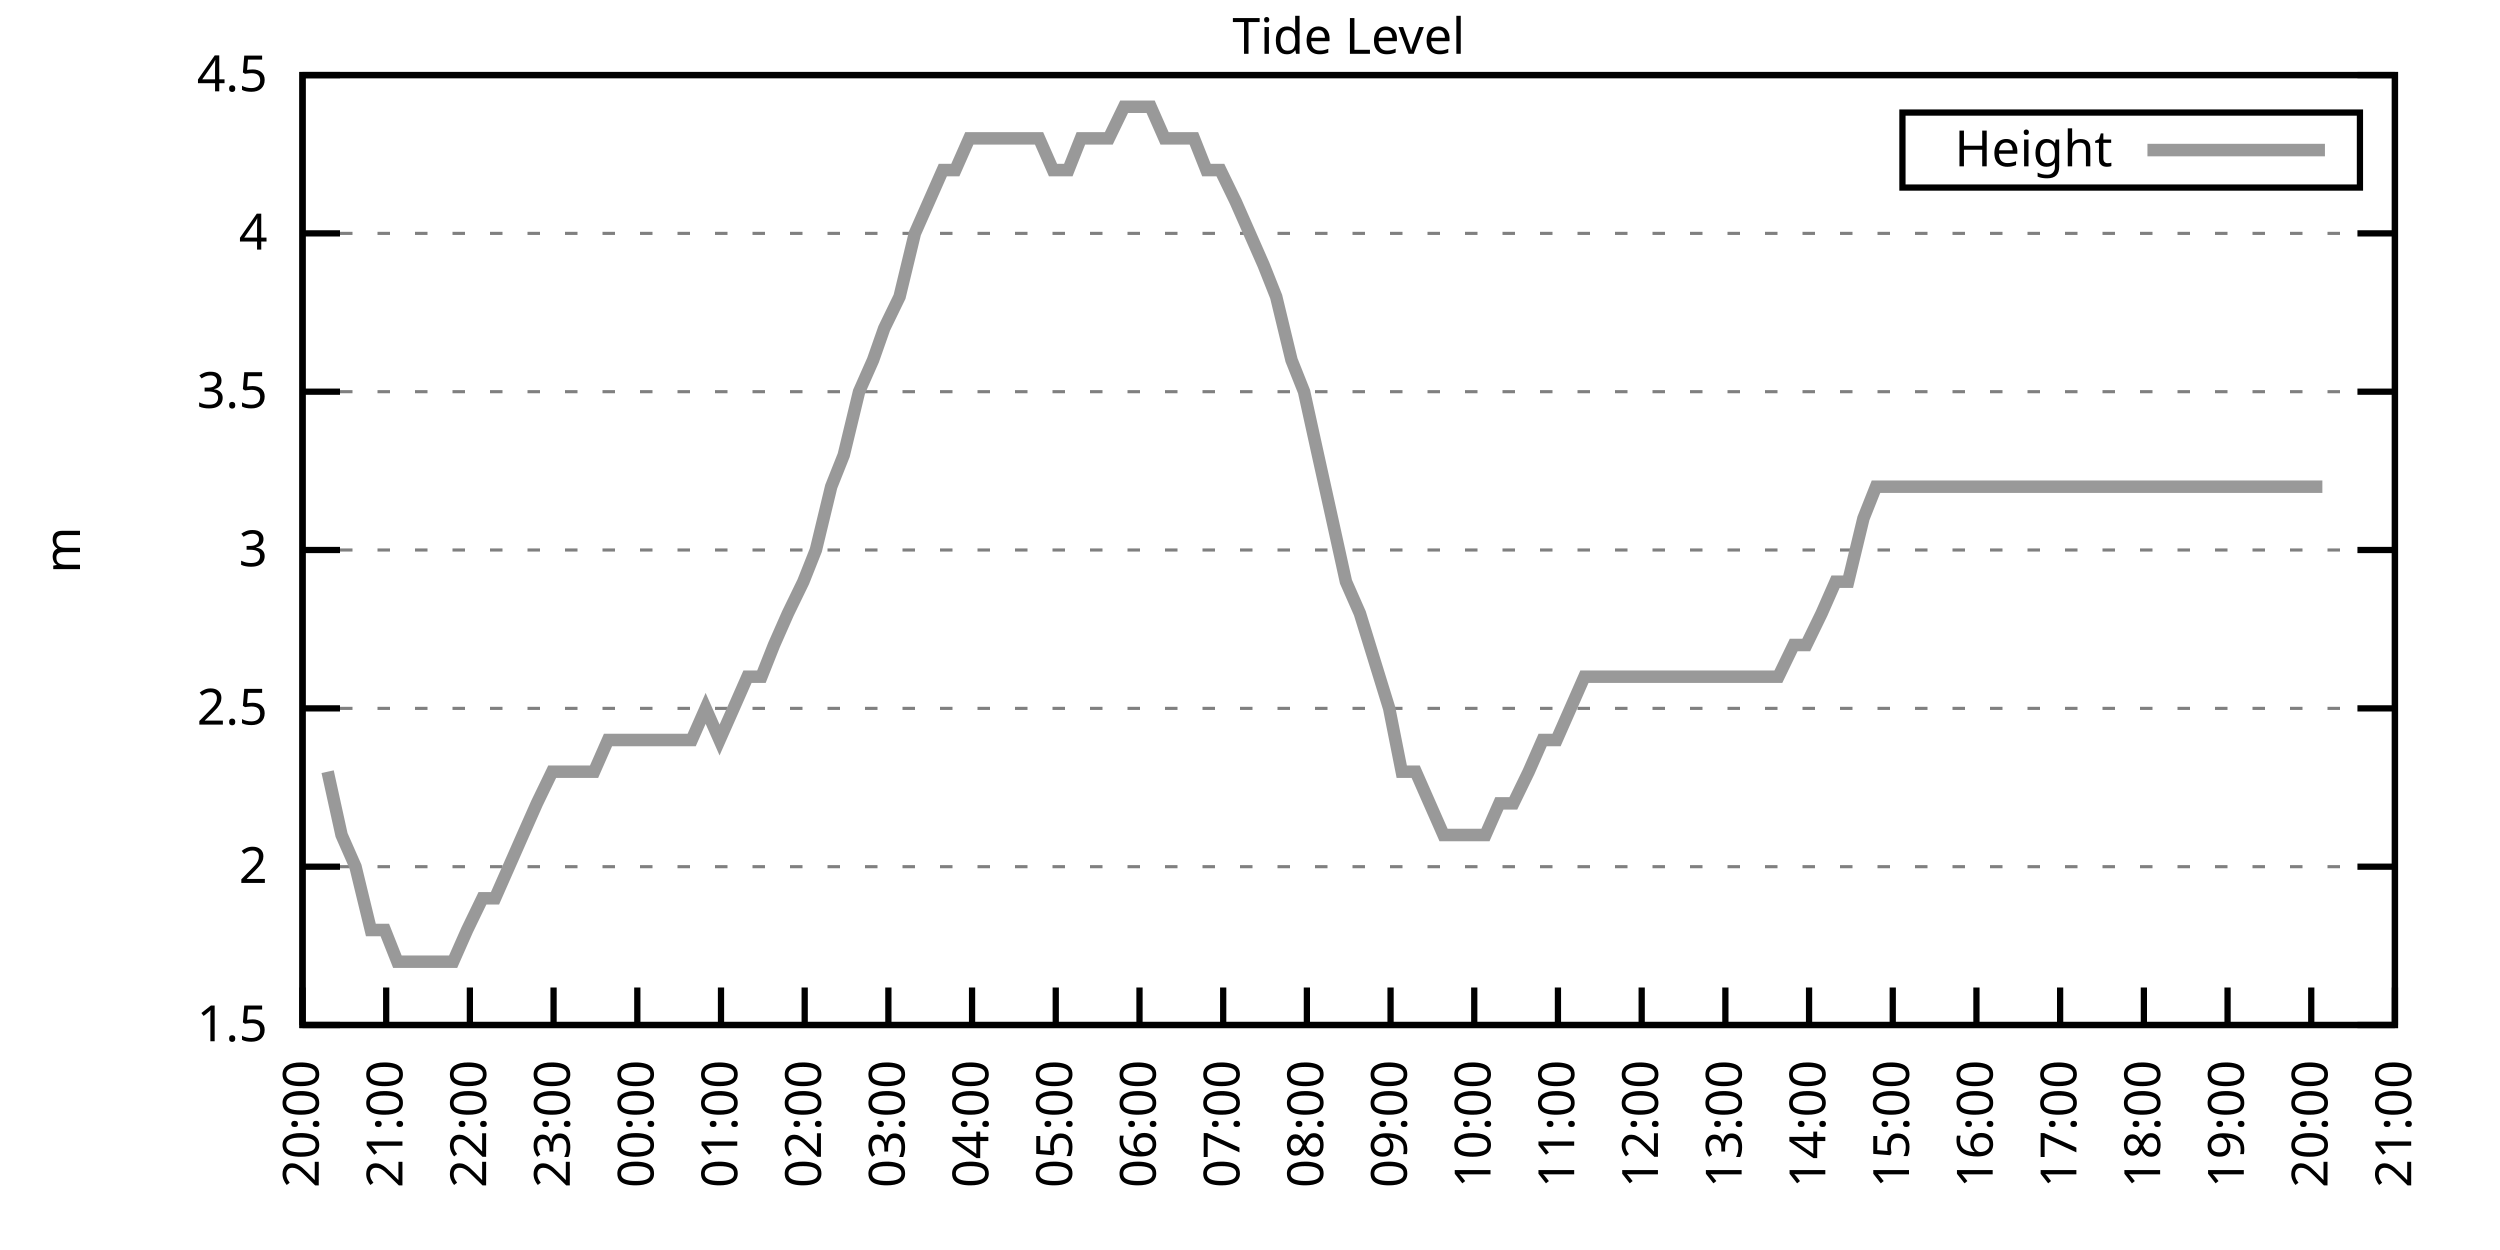
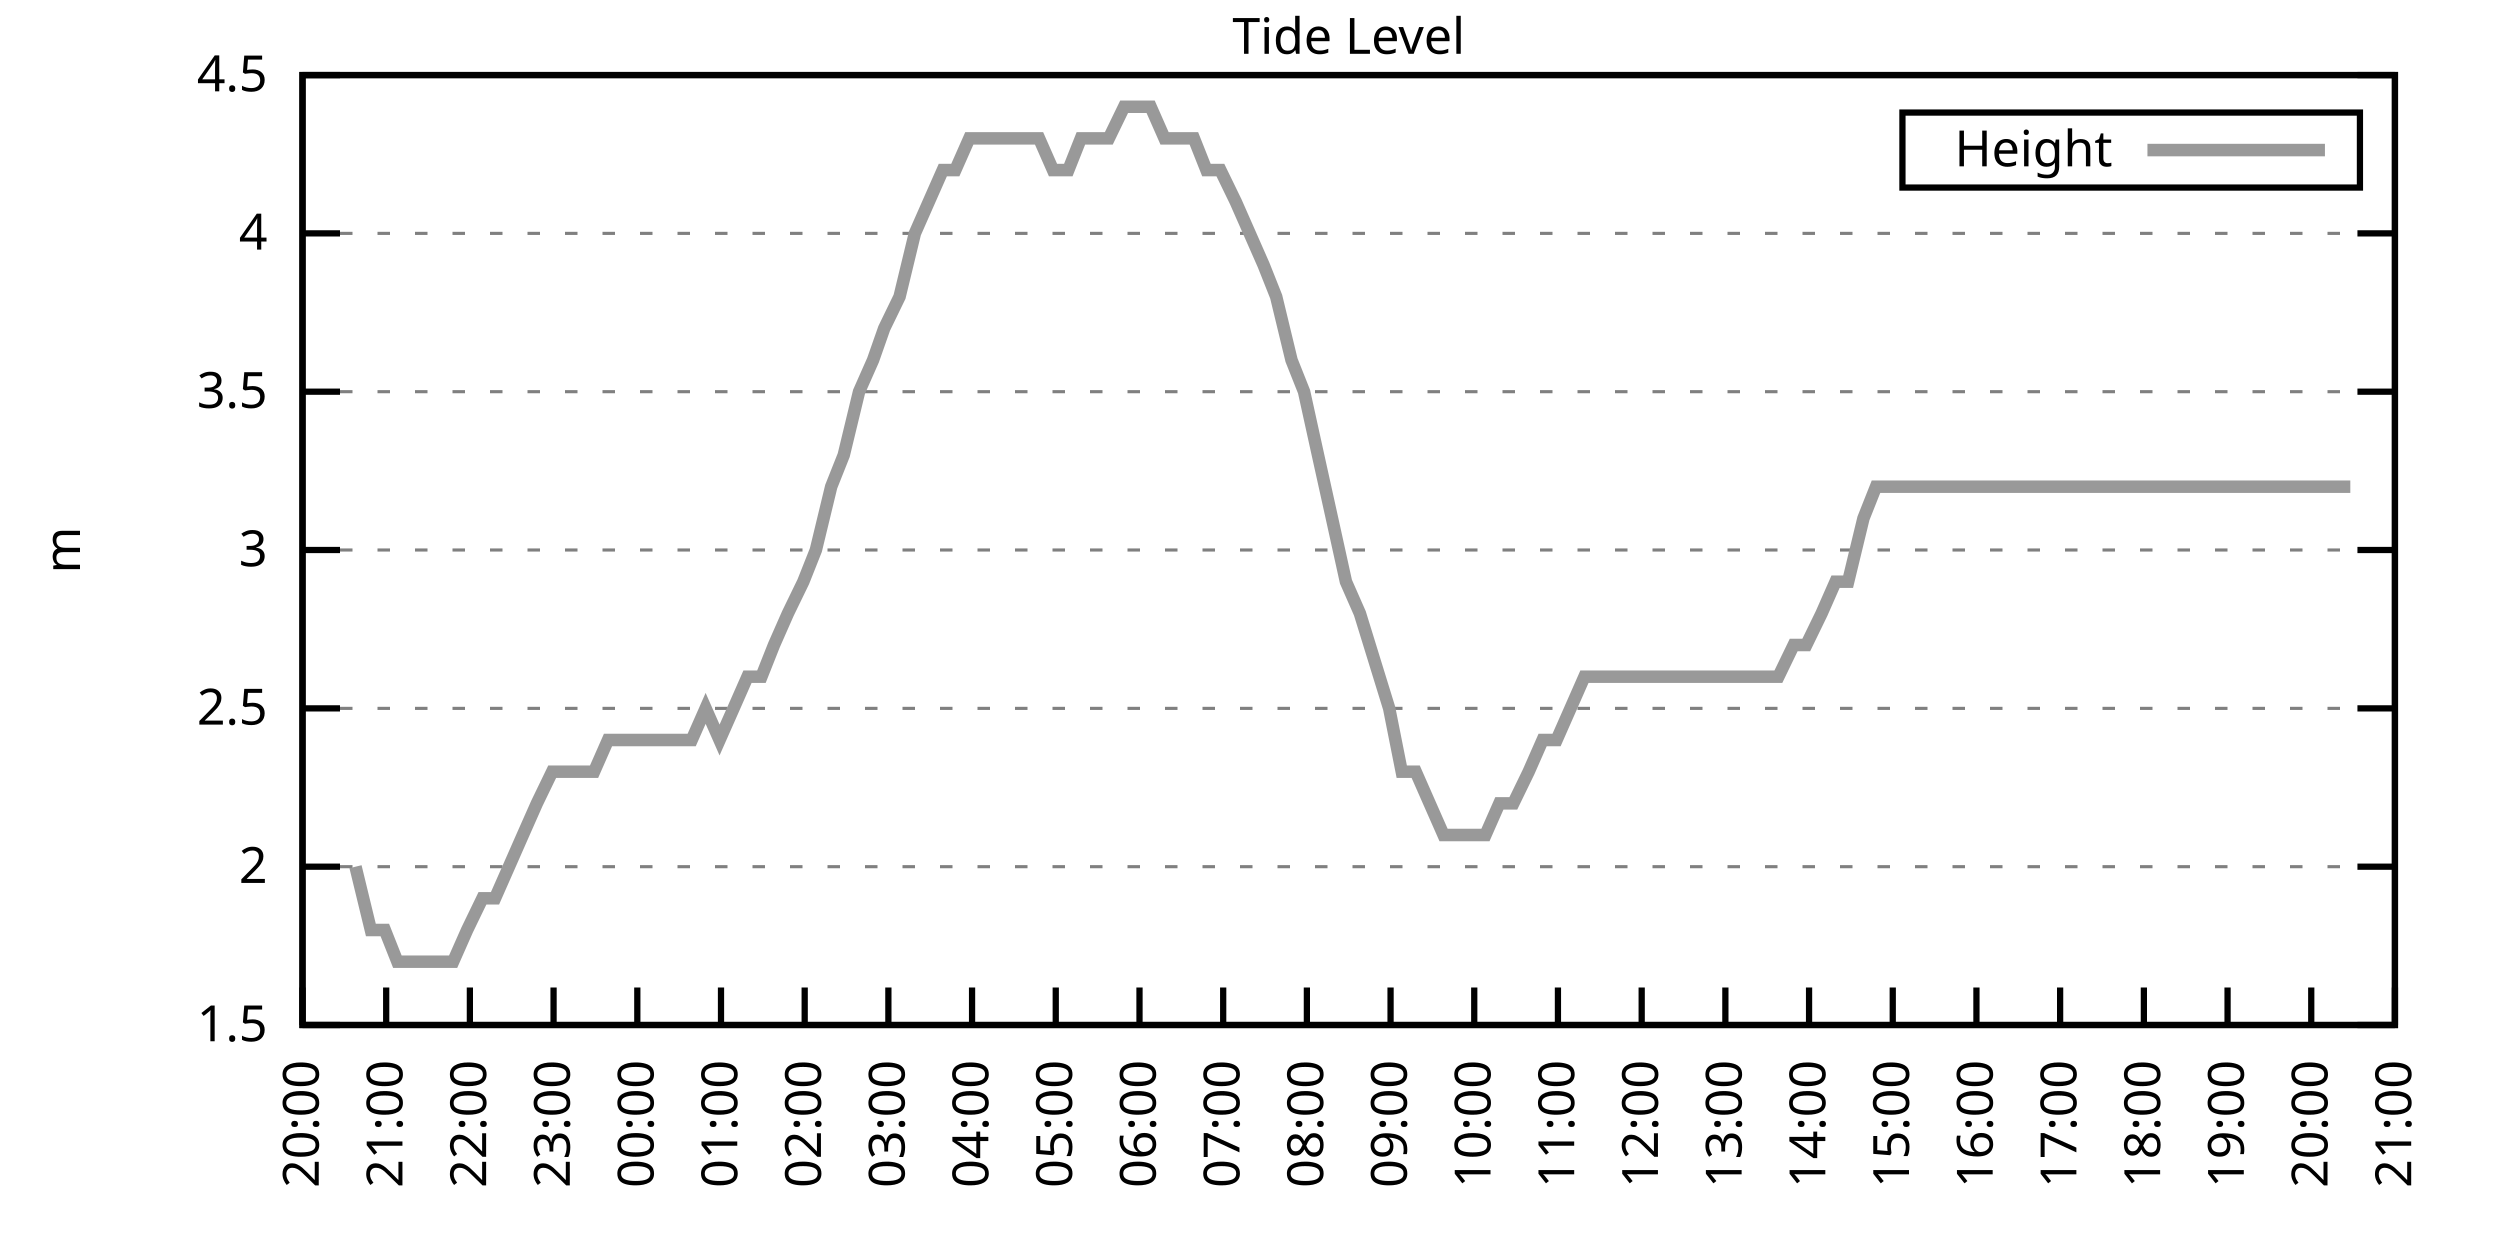
<svg xmlns="http://www.w3.org/2000/svg" xmlns:xlink="http://www.w3.org/1999/xlink" width="400" height="200" viewBox="0 0 400 200">
  <g id="gnuplot_canvas">
    <rect x="0" y="0" width="400" height="200" fill="none" />
    <defs>
      <circle id="gpDot" r="0.5" stroke-width="0.5" stroke="currentColor" />
      <path id="gpPt0" stroke-width="0.333" stroke="currentColor" d="M-1,0 h2 M0,-1 v2" />
      <path id="gpPt1" stroke-width="0.333" stroke="currentColor" d="M-1,-1 L1,1 M1,-1 L-1,1" />
      <path id="gpPt2" stroke-width="0.333" stroke="currentColor" d="M-1,0 L1,0 M0,-1 L0,1 M-1,-1 L1,1 M-1,1 L1,-1" />
      <rect id="gpPt3" stroke-width="0.333" stroke="currentColor" x="-1" y="-1" width="2" height="2" />
      <rect id="gpPt4" stroke-width="0.333" stroke="currentColor" fill="currentColor" x="-1" y="-1" width="2" height="2" />
      <circle id="gpPt5" stroke-width="0.333" stroke="currentColor" cx="0" cy="0" r="1" />
      <use xlink:href="#gpPt5" id="gpPt6" fill="currentColor" stroke="none" />
      <path id="gpPt7" stroke-width="0.333" stroke="currentColor" d="M0,-1.33 L-1.33,0.67 L1.33,0.67 z" />
      <use xlink:href="#gpPt7" id="gpPt8" fill="currentColor" stroke="none" />
      <use xlink:href="#gpPt7" id="gpPt9" stroke="currentColor" transform="rotate(180)" />
      <use xlink:href="#gpPt9" id="gpPt10" fill="currentColor" stroke="none" />
      <use xlink:href="#gpPt3" id="gpPt11" stroke="currentColor" transform="rotate(45)" />
      <use xlink:href="#gpPt11" id="gpPt12" fill="currentColor" stroke="none" />
      <path id="gpPt13" stroke-width="0.333" stroke="currentColor" d="M0,1.330 L1.265,0.411 L0.782,-1.067 L-0.782,-1.076 L-1.265,0.411 z" />
      <use xlink:href="#gpPt13" id="gpPt14" fill="currentColor" stroke="none" />
      <filter id="textbox" filterUnits="objectBoundingBox" x="0" y="0" height="1" width="1">
        <feFlood flood-color="white" flood-opacity="1" result="bgnd" />
        <feComposite in="SourceGraphic" in2="bgnd" operator="atop" />
      </filter>
      <filter id="greybox" filterUnits="objectBoundingBox" x="0" y="0" height="1" width="1">
        <feFlood flood-color="lightgrey" flood-opacity="1" result="grey" />
        <feComposite in="SourceGraphic" in2="grey" operator="atop" />
      </filter>
    </defs>
    <g fill="none" color="white" stroke="currentColor" stroke-width="1.00" stroke-linecap="butt" stroke-linejoin="miter">
</g>
    <g fill="none" color="black" stroke="currentColor" stroke-width="1.00" stroke-linecap="butt" stroke-linejoin="miter">
      <g stroke="none" shape-rendering="crispEdges">
        <polygon fill="rgb(255, 255, 255)" points="48.40,164.00 383.18,164.00 383.18,12.02 48.40,12.02 " />
      </g>
    </g>
    <g fill="none" color="black" stroke="currentColor" stroke-width="1.00" stroke-linecap="butt" stroke-linejoin="miter">
</g>
    <g fill="none" color="black" stroke="black" stroke-width="0.50" stroke-linecap="butt" stroke-linejoin="miter">
</g>
    <g fill="none" color="gray" stroke="currentColor" stroke-width="0.50" stroke-linecap="butt" stroke-linejoin="miter">
      <path stroke="gray" stroke-dasharray="2,4" class="gridline" d="M48.40,164.00 L383.19,164.00  " />
    </g>
    <g fill="none" color="gray" stroke="gray" stroke-width="1.00" stroke-linecap="butt" stroke-linejoin="miter">
</g>
    <g fill="none" color="black" stroke="currentColor" stroke-width="1.00" stroke-linecap="butt" stroke-linejoin="miter">
      <path stroke="black" d="M48.40,164.00 L54.40,164.00 M383.19,164.00 L377.19,164.00  " />
      <g transform="translate(42.80,166.60)" stroke="none" fill="black" font-family="Sans" font-size="8.00" text-anchor="end">
        <text>
          <tspan font-family="Sans"> 1.5</tspan>
        </text>
      </g>
    </g>
    <g fill="none" color="black" stroke="currentColor" stroke-width="1.00" stroke-linecap="butt" stroke-linejoin="miter">
</g>
    <g fill="none" color="black" stroke="black" stroke-width="0.50" stroke-linecap="butt" stroke-linejoin="miter">
</g>
    <g fill="none" color="gray" stroke="currentColor" stroke-width="0.50" stroke-linecap="butt" stroke-linejoin="miter">
      <path stroke="gray" stroke-dasharray="2,4" class="gridline" d="M48.40,138.67 L383.19,138.67  " />
    </g>
    <g fill="none" color="gray" stroke="gray" stroke-width="1.00" stroke-linecap="butt" stroke-linejoin="miter">
</g>
    <g fill="none" color="black" stroke="currentColor" stroke-width="1.00" stroke-linecap="butt" stroke-linejoin="miter">
      <path stroke="black" d="M48.40,138.67 L54.40,138.67 M383.19,138.67 L377.19,138.67  " />
      <g transform="translate(42.80,141.27)" stroke="none" fill="black" font-family="Sans" font-size="8.00" text-anchor="end">
        <text>
          <tspan font-family="Sans"> 2</tspan>
        </text>
      </g>
    </g>
    <g fill="none" color="black" stroke="currentColor" stroke-width="1.00" stroke-linecap="butt" stroke-linejoin="miter">
</g>
    <g fill="none" color="black" stroke="black" stroke-width="0.50" stroke-linecap="butt" stroke-linejoin="miter">
</g>
    <g fill="none" color="gray" stroke="currentColor" stroke-width="0.50" stroke-linecap="butt" stroke-linejoin="miter">
      <path stroke="gray" stroke-dasharray="2,4" class="gridline" d="M48.40,113.34 L383.19,113.34  " />
    </g>
    <g fill="none" color="gray" stroke="gray" stroke-width="1.00" stroke-linecap="butt" stroke-linejoin="miter">
</g>
    <g fill="none" color="black" stroke="currentColor" stroke-width="1.00" stroke-linecap="butt" stroke-linejoin="miter">
      <path stroke="black" d="M48.40,113.34 L54.40,113.34 M383.19,113.34 L377.19,113.34  " />
      <g transform="translate(42.80,115.94)" stroke="none" fill="black" font-family="Sans" font-size="8.00" text-anchor="end">
        <text>
          <tspan font-family="Sans"> 2.5</tspan>
        </text>
      </g>
    </g>
    <g fill="none" color="black" stroke="currentColor" stroke-width="1.00" stroke-linecap="butt" stroke-linejoin="miter">
</g>
    <g fill="none" color="black" stroke="black" stroke-width="0.50" stroke-linecap="butt" stroke-linejoin="miter">
</g>
    <g fill="none" color="gray" stroke="currentColor" stroke-width="0.50" stroke-linecap="butt" stroke-linejoin="miter">
      <path stroke="gray" stroke-dasharray="2,4" class="gridline" d="M48.40,88.00 L383.19,88.00  " />
    </g>
    <g fill="none" color="gray" stroke="gray" stroke-width="1.00" stroke-linecap="butt" stroke-linejoin="miter">
</g>
    <g fill="none" color="black" stroke="currentColor" stroke-width="1.00" stroke-linecap="butt" stroke-linejoin="miter">
      <path stroke="black" d="M48.40,88.00 L54.40,88.00 M383.19,88.00 L377.19,88.00  " />
      <g transform="translate(42.80,90.60)" stroke="none" fill="black" font-family="Sans" font-size="8.00" text-anchor="end">
        <text>
          <tspan font-family="Sans"> 3</tspan>
        </text>
      </g>
    </g>
    <g fill="none" color="black" stroke="currentColor" stroke-width="1.00" stroke-linecap="butt" stroke-linejoin="miter">
</g>
    <g fill="none" color="black" stroke="black" stroke-width="0.50" stroke-linecap="butt" stroke-linejoin="miter">
</g>
    <g fill="none" color="gray" stroke="currentColor" stroke-width="0.50" stroke-linecap="butt" stroke-linejoin="miter">
      <path stroke="gray" stroke-dasharray="2,4" class="gridline" d="M48.40,62.67 L383.19,62.67  " />
    </g>
    <g fill="none" color="gray" stroke="gray" stroke-width="1.00" stroke-linecap="butt" stroke-linejoin="miter">
</g>
    <g fill="none" color="black" stroke="currentColor" stroke-width="1.00" stroke-linecap="butt" stroke-linejoin="miter">
      <path stroke="black" d="M48.40,62.67 L54.40,62.67 M383.19,62.67 L377.19,62.67  " />
      <g transform="translate(42.80,65.27)" stroke="none" fill="black" font-family="Sans" font-size="8.00" text-anchor="end">
        <text>
          <tspan font-family="Sans"> 3.5</tspan>
        </text>
      </g>
    </g>
    <g fill="none" color="black" stroke="currentColor" stroke-width="1.00" stroke-linecap="butt" stroke-linejoin="miter">
</g>
    <g fill="none" color="black" stroke="black" stroke-width="0.50" stroke-linecap="butt" stroke-linejoin="miter">
</g>
    <g fill="none" color="gray" stroke="currentColor" stroke-width="0.50" stroke-linecap="butt" stroke-linejoin="miter">
      <path stroke="gray" stroke-dasharray="2,4" class="gridline" d="M48.40,37.34 L383.19,37.34  " />
    </g>
    <g fill="none" color="gray" stroke="gray" stroke-width="1.00" stroke-linecap="butt" stroke-linejoin="miter">
</g>
    <g fill="none" color="black" stroke="currentColor" stroke-width="1.00" stroke-linecap="butt" stroke-linejoin="miter">
      <path stroke="black" d="M48.40,37.34 L54.40,37.34 M383.19,37.34 L377.19,37.34  " />
      <g transform="translate(42.80,39.94)" stroke="none" fill="black" font-family="Sans" font-size="8.00" text-anchor="end">
        <text>
          <tspan font-family="Sans"> 4</tspan>
        </text>
      </g>
    </g>
    <g fill="none" color="black" stroke="currentColor" stroke-width="1.00" stroke-linecap="butt" stroke-linejoin="miter">
</g>
    <g fill="none" color="black" stroke="black" stroke-width="0.50" stroke-linecap="butt" stroke-linejoin="miter">
</g>
    <g fill="none" color="gray" stroke="currentColor" stroke-width="0.50" stroke-linecap="butt" stroke-linejoin="miter">
      <path stroke="gray" stroke-dasharray="2,4" class="gridline" d="M48.40,12.01 L383.19,12.01  " />
    </g>
    <g fill="none" color="gray" stroke="gray" stroke-width="1.00" stroke-linecap="butt" stroke-linejoin="miter">
</g>
    <g fill="none" color="black" stroke="currentColor" stroke-width="1.00" stroke-linecap="butt" stroke-linejoin="miter">
      <path stroke="black" d="M48.40,12.01 L54.40,12.01 M383.19,12.01 L377.19,12.01  " />
      <g transform="translate(42.80,14.61)" stroke="none" fill="black" font-family="Sans" font-size="8.00" text-anchor="end">
        <text>
          <tspan font-family="Sans"> 4.5</tspan>
        </text>
      </g>
    </g>
    <g fill="none" color="black" stroke="currentColor" stroke-width="1.00" stroke-linecap="butt" stroke-linejoin="miter">
      <path stroke="black" d="M48.40,164.00 L48.40,158.00  " />
      <g transform="translate(51.00,169.60) rotate(270.00)" stroke="none" fill="black" font-family="Sans" font-size="8.00" text-anchor="end">
        <text>
          <tspan font-family="Sans">20:00</tspan>
        </text>
      </g>
    </g>
    <g fill="none" color="black" stroke="currentColor" stroke-width="1.00" stroke-linecap="butt" stroke-linejoin="miter">
      <path stroke="black" d="M61.79,164.00 L61.79,158.00  " />
      <g transform="translate(64.39,169.60) rotate(270.00)" stroke="none" fill="black" font-family="Sans" font-size="8.00" text-anchor="end">
        <text>
          <tspan font-family="Sans">21:00</tspan>
        </text>
      </g>
    </g>
    <g fill="none" color="black" stroke="currentColor" stroke-width="1.00" stroke-linecap="butt" stroke-linejoin="miter">
      <path stroke="black" d="M75.18,164.00 L75.18,158.00  " />
      <g transform="translate(77.78,169.60) rotate(270.00)" stroke="none" fill="black" font-family="Sans" font-size="8.00" text-anchor="end">
        <text>
          <tspan font-family="Sans">22:00</tspan>
        </text>
      </g>
    </g>
    <g fill="none" color="black" stroke="currentColor" stroke-width="1.00" stroke-linecap="butt" stroke-linejoin="miter">
      <path stroke="black" d="M88.57,164.00 L88.57,158.00  " />
      <g transform="translate(91.17,169.60) rotate(270.00)" stroke="none" fill="black" font-family="Sans" font-size="8.00" text-anchor="end">
        <text>
          <tspan font-family="Sans">23:00</tspan>
        </text>
      </g>
    </g>
    <g fill="none" color="black" stroke="currentColor" stroke-width="1.00" stroke-linecap="butt" stroke-linejoin="miter">
      <path stroke="black" d="M101.97,164.00 L101.97,158.00  " />
      <g transform="translate(104.57,169.60) rotate(270.00)" stroke="none" fill="black" font-family="Sans" font-size="8.00" text-anchor="end">
        <text>
          <tspan font-family="Sans">00:00</tspan>
        </text>
      </g>
    </g>
    <g fill="none" color="black" stroke="currentColor" stroke-width="1.00" stroke-linecap="butt" stroke-linejoin="miter">
      <path stroke="black" d="M115.36,164.00 L115.36,158.00  " />
      <g transform="translate(117.96,169.60) rotate(270.00)" stroke="none" fill="black" font-family="Sans" font-size="8.00" text-anchor="end">
        <text>
          <tspan font-family="Sans">01:00</tspan>
        </text>
      </g>
    </g>
    <g fill="none" color="black" stroke="currentColor" stroke-width="1.00" stroke-linecap="butt" stroke-linejoin="miter">
      <path stroke="black" d="M128.75,164.00 L128.75,158.00  " />
      <g transform="translate(131.35,169.60) rotate(270.00)" stroke="none" fill="black" font-family="Sans" font-size="8.00" text-anchor="end">
        <text>
          <tspan font-family="Sans">02:00</tspan>
        </text>
      </g>
    </g>
    <g fill="none" color="black" stroke="currentColor" stroke-width="1.00" stroke-linecap="butt" stroke-linejoin="miter">
      <path stroke="black" d="M142.14,164.00 L142.14,158.00  " />
      <g transform="translate(144.74,169.60) rotate(270.00)" stroke="none" fill="black" font-family="Sans" font-size="8.00" text-anchor="end">
        <text>
          <tspan font-family="Sans">03:00</tspan>
        </text>
      </g>
    </g>
    <g fill="none" color="black" stroke="currentColor" stroke-width="1.00" stroke-linecap="butt" stroke-linejoin="miter">
      <path stroke="black" d="M155.53,164.00 L155.53,158.00  " />
      <g transform="translate(158.13,169.60) rotate(270.00)" stroke="none" fill="black" font-family="Sans" font-size="8.00" text-anchor="end">
        <text>
          <tspan font-family="Sans">04:00</tspan>
        </text>
      </g>
    </g>
    <g fill="none" color="black" stroke="currentColor" stroke-width="1.00" stroke-linecap="butt" stroke-linejoin="miter">
      <path stroke="black" d="M168.92,164.00 L168.92,158.00  " />
      <g transform="translate(171.52,169.60) rotate(270.00)" stroke="none" fill="black" font-family="Sans" font-size="8.00" text-anchor="end">
        <text>
          <tspan font-family="Sans">05:00</tspan>
        </text>
      </g>
    </g>
    <g fill="none" color="black" stroke="currentColor" stroke-width="1.00" stroke-linecap="butt" stroke-linejoin="miter">
      <path stroke="black" d="M182.32,164.00 L182.32,158.00  " />
      <g transform="translate(184.92,169.60) rotate(270.00)" stroke="none" fill="black" font-family="Sans" font-size="8.00" text-anchor="end">
        <text>
          <tspan font-family="Sans">06:00</tspan>
        </text>
      </g>
    </g>
    <g fill="none" color="black" stroke="currentColor" stroke-width="1.00" stroke-linecap="butt" stroke-linejoin="miter">
      <path stroke="black" d="M195.71,164.00 L195.71,158.00  " />
      <g transform="translate(198.31,169.60) rotate(270.00)" stroke="none" fill="black" font-family="Sans" font-size="8.00" text-anchor="end">
        <text>
          <tspan font-family="Sans">07:00</tspan>
        </text>
      </g>
    </g>
    <g fill="none" color="black" stroke="currentColor" stroke-width="1.00" stroke-linecap="butt" stroke-linejoin="miter">
      <path stroke="black" d="M209.10,164.00 L209.10,158.00  " />
      <g transform="translate(211.70,169.60) rotate(270.00)" stroke="none" fill="black" font-family="Sans" font-size="8.00" text-anchor="end">
        <text>
          <tspan font-family="Sans">08:00</tspan>
        </text>
      </g>
    </g>
    <g fill="none" color="black" stroke="currentColor" stroke-width="1.00" stroke-linecap="butt" stroke-linejoin="miter">
      <path stroke="black" d="M222.49,164.00 L222.49,158.00  " />
      <g transform="translate(225.09,169.60) rotate(270.00)" stroke="none" fill="black" font-family="Sans" font-size="8.00" text-anchor="end">
        <text>
          <tspan font-family="Sans">09:00</tspan>
        </text>
      </g>
    </g>
    <g fill="none" color="black" stroke="currentColor" stroke-width="1.00" stroke-linecap="butt" stroke-linejoin="miter">
      <path stroke="black" d="M235.88,164.00 L235.88,158.00  " />
      <g transform="translate(238.48,169.60) rotate(270.00)" stroke="none" fill="black" font-family="Sans" font-size="8.00" text-anchor="end">
        <text>
          <tspan font-family="Sans">10:00</tspan>
        </text>
      </g>
    </g>
    <g fill="none" color="black" stroke="currentColor" stroke-width="1.00" stroke-linecap="butt" stroke-linejoin="miter">
      <path stroke="black" d="M249.27,164.00 L249.27,158.00  " />
      <g transform="translate(251.87,169.60) rotate(270.00)" stroke="none" fill="black" font-family="Sans" font-size="8.00" text-anchor="end">
        <text>
          <tspan font-family="Sans">11:00</tspan>
        </text>
      </g>
    </g>
    <g fill="none" color="black" stroke="currentColor" stroke-width="1.00" stroke-linecap="butt" stroke-linejoin="miter">
      <path stroke="black" d="M262.67,164.00 L262.67,158.00  " />
      <g transform="translate(265.27,169.60) rotate(270.00)" stroke="none" fill="black" font-family="Sans" font-size="8.00" text-anchor="end">
        <text>
          <tspan font-family="Sans">12:00</tspan>
        </text>
      </g>
    </g>
    <g fill="none" color="black" stroke="currentColor" stroke-width="1.00" stroke-linecap="butt" stroke-linejoin="miter">
      <path stroke="black" d="M276.06,164.00 L276.06,158.00  " />
      <g transform="translate(278.66,169.60) rotate(270.00)" stroke="none" fill="black" font-family="Sans" font-size="8.00" text-anchor="end">
        <text>
          <tspan font-family="Sans">13:00</tspan>
        </text>
      </g>
    </g>
    <g fill="none" color="black" stroke="currentColor" stroke-width="1.00" stroke-linecap="butt" stroke-linejoin="miter">
      <path stroke="black" d="M289.45,164.00 L289.45,158.00  " />
      <g transform="translate(292.05,169.60) rotate(270.00)" stroke="none" fill="black" font-family="Sans" font-size="8.00" text-anchor="end">
        <text>
          <tspan font-family="Sans">14:00</tspan>
        </text>
      </g>
    </g>
    <g fill="none" color="black" stroke="currentColor" stroke-width="1.00" stroke-linecap="butt" stroke-linejoin="miter">
      <path stroke="black" d="M302.84,164.00 L302.84,158.00  " />
      <g transform="translate(305.44,169.60) rotate(270.00)" stroke="none" fill="black" font-family="Sans" font-size="8.00" text-anchor="end">
        <text>
          <tspan font-family="Sans">15:00</tspan>
        </text>
      </g>
    </g>
    <g fill="none" color="black" stroke="currentColor" stroke-width="1.00" stroke-linecap="butt" stroke-linejoin="miter">
      <path stroke="black" d="M316.23,164.00 L316.23,158.00  " />
      <g transform="translate(318.83,169.60) rotate(270.00)" stroke="none" fill="black" font-family="Sans" font-size="8.00" text-anchor="end">
        <text>
          <tspan font-family="Sans">16:00</tspan>
        </text>
      </g>
    </g>
    <g fill="none" color="black" stroke="currentColor" stroke-width="1.00" stroke-linecap="butt" stroke-linejoin="miter">
      <path stroke="black" d="M329.62,164.00 L329.62,158.00  " />
      <g transform="translate(332.22,169.60) rotate(270.00)" stroke="none" fill="black" font-family="Sans" font-size="8.00" text-anchor="end">
        <text>
          <tspan font-family="Sans">17:00</tspan>
        </text>
      </g>
    </g>
    <g fill="none" color="black" stroke="currentColor" stroke-width="1.00" stroke-linecap="butt" stroke-linejoin="miter">
      <path stroke="black" d="M343.02,164.00 L343.02,158.00  " />
      <g transform="translate(345.62,169.60) rotate(270.00)" stroke="none" fill="black" font-family="Sans" font-size="8.00" text-anchor="end">
        <text>
          <tspan font-family="Sans">18:00</tspan>
        </text>
      </g>
    </g>
    <g fill="none" color="black" stroke="currentColor" stroke-width="1.00" stroke-linecap="butt" stroke-linejoin="miter">
      <path stroke="black" d="M356.41,164.00 L356.41,158.00  " />
      <g transform="translate(359.01,169.60) rotate(270.00)" stroke="none" fill="black" font-family="Sans" font-size="8.00" text-anchor="end">
        <text>
          <tspan font-family="Sans">19:00</tspan>
        </text>
      </g>
    </g>
    <g fill="none" color="black" stroke="currentColor" stroke-width="1.00" stroke-linecap="butt" stroke-linejoin="miter">
      <path stroke="black" d="M369.80,164.00 L369.80,158.00  " />
      <g transform="translate(372.40,169.60) rotate(270.00)" stroke="none" fill="black" font-family="Sans" font-size="8.00" text-anchor="end">
        <text>
          <tspan font-family="Sans">20:00</tspan>
        </text>
      </g>
    </g>
    <g fill="none" color="black" stroke="currentColor" stroke-width="1.00" stroke-linecap="butt" stroke-linejoin="miter">
      <path stroke="black" d="M383.19,164.00 L383.19,158.00  " />
      <g transform="translate(385.79,169.60) rotate(270.00)" stroke="none" fill="black" font-family="Sans" font-size="8.00" text-anchor="end">
        <text>
          <tspan font-family="Sans">21:00</tspan>
        </text>
      </g>
    </g>
    <g fill="none" color="black" stroke="currentColor" stroke-width="1.00" stroke-linecap="butt" stroke-linejoin="miter">
</g>
    <g fill="none" color="black" stroke="currentColor" stroke-width="1.00" stroke-linecap="butt" stroke-linejoin="miter">
      <path stroke="black" d="M48.40,12.01 L48.40,164.00 L383.19,164.00 L383.19,12.01 L48.40,12.01 Z  " />
    </g>
    <g fill="none" color="black" stroke="currentColor" stroke-width="1.00" stroke-linecap="butt" stroke-linejoin="miter">
</g>
    <g fill="none" color="black" stroke="currentColor" stroke-width="1.00" stroke-linecap="butt" stroke-linejoin="miter">
      <path stroke="black" d="M304.39,30.01 L304.39,18.01 L377.59,18.01 L377.59,30.01 L304.39,30.01 Z  " />
    </g>
    <g id="Tide_level_plot_1">
      <g fill="none" color="white" stroke="black" stroke-width="2.00" stroke-linecap="butt" stroke-linejoin="miter">
</g>
      <g fill="none" color="black" stroke="currentColor" stroke-width="2.00" stroke-linecap="butt" stroke-linejoin="miter">
        <g transform="translate(337.99,26.61)" stroke="none" fill="black" font-family="Sans" font-size="8.00" text-anchor="end">
          <text>
            <tspan font-family="Sans">Height</tspan>
          </text>
        </g>
      </g>
      <g fill="none" color="black" stroke="currentColor" stroke-width="2.00" stroke-linecap="butt" stroke-linejoin="miter">
-         <path stroke="rgb(153, 153, 153)" d="M343.59,24.01 L371.99,24.01 M52.42,123.47 L54.65,133.60 L56.88,138.67 L59.34,148.80 L61.57,148.80 L63.58,153.87   L65.81,153.87 L68.04,153.87 L70.50,153.87 L72.50,153.87 L74.74,148.80 L77.19,143.73 L79.20,143.73 L81.43,138.67   L83.66,133.60 L85.90,128.54 L88.35,123.47 L90.36,123.47 L92.59,123.47 L95.05,123.47 L97.28,118.40 L99.29,118.40   L101.52,118.40 L103.98,118.40 L106.21,118.40 L108.22,118.40 L110.67,118.40 L112.90,113.34 L115.13,118.40 L117.37,113.34   L119.60,108.27 L121.83,108.27 L123.84,103.20 L126.07,98.14 L128.53,93.07 L130.54,88.00 L132.99,77.87 L135.00,72.81   L137.45,62.67 L139.69,57.61 L141.47,52.54 L143.93,47.47 L146.38,37.34 L148.61,32.28 L150.85,27.21 L152.85,27.21   L155.09,22.14 L157.32,22.14 L159.77,22.14 L161.78,22.14 L164.24,22.14 L166.25,22.14 L168.48,27.21 L170.93,27.21   L172.94,22.14 L175.17,22.14 L177.41,22.14 L179.86,17.08 L181.87,17.08 L184.10,17.08 L186.33,22.14 L188.79,22.14   L191.02,22.14 L193.03,27.21 L195.26,27.21 L197.72,32.28 L199.95,37.34 L202.18,42.41 L204.19,47.47 L206.64,57.61   L208.65,62.67 L210.88,72.81 L213.12,82.94 L215.35,93.07 L217.58,98.14 L222.27,113.34 L224.28,123.47 L226.51,123.47   L228.74,128.54 L230.97,133.60 L233.20,133.60 L235.66,133.60 L237.67,133.60 L239.90,128.54 L242.13,128.54 L244.59,123.47   L246.82,118.40 L249.05,118.40 L251.28,113.34 L253.51,108.27 L255.52,108.27 L257.98,108.27 L260.21,108.27 L262.22,108.27   L264.45,108.27 L266.68,108.27 L269.14,108.27 L271.15,108.27 L273.38,108.27 L275.83,108.27 L277.84,108.27 L280.30,108.27   L282.08,108.27 L284.54,108.27 L286.99,103.20 L289.00,103.20 L291.46,98.14 L293.69,93.07 L295.70,93.07 L298.15,82.94   L300.16,77.87 L302.62,77.87 L304.85,77.87 L307.08,77.87 L309.31,77.87 L311.54,77.87 L313.55,77.87 L315.79,77.87   L318.02,77.87 L320.25,77.87 L322.70,77.87 L324.71,77.87 L326.95,77.87 L329.18,77.87 L331.63,77.87 L333.64,77.87   L336.10,77.87 L338.33,77.87 L340.56,77.87 L342.57,77.87 L345.02,77.87 L347.03,77.87 L349.49,77.87 L351.50,77.87   L353.95,77.87 L356.18,77.87 L358.19,77.87 L360.42,77.87 L362.66,77.87 L365.11,77.87 L367.34,77.87 L369.35,77.87   L371.58,77.87  " />
+         <path stroke="rgb(153, 153, 153)" d="M343.59,24.01 L371.99,24.01 M56.88,138.67 L59.34,148.80 L61.57,148.80 L63.58,153.87 L65.81,153.87 L68.04,153.87   L70.50,153.87 L72.50,153.87 L74.74,148.80 L77.19,143.73 L79.20,143.73 L81.43,138.67 L83.66,133.60 L85.90,128.54   L88.35,123.47 L90.36,123.47 L92.59,123.47 L95.05,123.47 L97.28,118.40 L99.29,118.40 L101.52,118.40 L103.98,118.40   L106.21,118.40 L108.22,118.40 L110.67,118.40 L112.90,113.34 L115.13,118.40 L117.37,113.34 L119.60,108.27 L121.83,108.27   L123.84,103.20 L126.07,98.14 L128.53,93.07 L130.54,88.00 L132.99,77.87 L135.00,72.81 L137.45,62.67 L139.69,57.61   L141.47,52.54 L143.93,47.47 L146.38,37.34 L148.61,32.28 L150.85,27.21 L152.85,27.21 L155.09,22.14 L157.32,22.14   L159.77,22.14 L161.78,22.14 L164.24,22.14 L166.25,22.14 L168.48,27.21 L170.93,27.21 L172.94,22.14 L175.17,22.14   L177.41,22.14 L179.86,17.08 L181.87,17.08 L184.10,17.08 L186.33,22.14 L188.79,22.14 L191.02,22.14 L193.03,27.21   L195.26,27.21 L197.72,32.28 L199.95,37.34 L202.18,42.41 L204.19,47.47 L206.64,57.61 L208.65,62.67 L210.88,72.81   L213.12,82.94 L215.35,93.07 L217.58,98.14 L222.27,113.34 L224.28,123.47 L226.51,123.47 L228.74,128.54 L230.97,133.60   L233.20,133.60 L235.66,133.60 L237.67,133.60 L239.90,128.54 L242.13,128.54 L244.59,123.47 L246.82,118.40 L249.05,118.40   L251.28,113.34 L253.51,108.27 L255.52,108.27 L257.98,108.27 L260.21,108.27 L262.22,108.27 L264.45,108.27 L266.68,108.27   L269.14,108.27 L271.15,108.27 L273.38,108.27 L275.83,108.27 L277.84,108.27 L280.30,108.27 L282.08,108.27 L284.54,108.27   L286.99,103.20 L289.00,103.20 L291.46,98.14 L293.69,93.07 L295.70,93.07 L298.15,82.94 L300.16,77.87 L302.62,77.87   L304.85,77.87 L307.08,77.87 L309.31,77.87 L311.54,77.87 L313.55,77.87 L315.79,77.87 L318.02,77.87 L320.25,77.87   L322.70,77.87 L324.71,77.87 L326.95,77.87 L329.18,77.87 L331.63,77.87 L333.64,77.87 L336.10,77.87 L338.33,77.87   L340.56,77.87 L342.57,77.87 L345.02,77.87 L347.03,77.87 L349.49,77.87 L351.50,77.87 L353.95,77.87 L356.18,77.87   L358.19,77.87 L360.42,77.87 L362.66,77.87 L365.11,77.87 L367.34,77.87 L369.35,77.87 L371.58,77.87 L374.04,77.87   L376.05,77.87  " />
      </g>
    </g>
    <g fill="none" color="black" stroke="currentColor" stroke-width="2.00" stroke-linecap="butt" stroke-linejoin="miter">
</g>
    <g fill="none" color="black" stroke="black" stroke-width="1.00" stroke-linecap="butt" stroke-linejoin="miter">
</g>
    <g fill="none" color="black" stroke="currentColor" stroke-width="1.00" stroke-linecap="butt" stroke-linejoin="miter">
      <path stroke="black" d="M48.40,12.01 L48.40,164.00 L383.19,164.00 L383.19,12.01 L48.40,12.01 Z  " />
      <g transform="translate(12.80,88.01) rotate(270.00)" stroke="none" fill="black" font-family="Sans" font-size="8.00" text-anchor="middle">
        <text>
          <tspan font-family="Sans">m</tspan>
        </text>
      </g>
    </g>
    <g fill="none" color="black" stroke="currentColor" stroke-width="1.00" stroke-linecap="butt" stroke-linejoin="miter">
</g>
    <g fill="none" color="black" stroke="currentColor" stroke-width="1.00" stroke-linecap="butt" stroke-linejoin="miter">
      <g transform="translate(215.79,8.61)" stroke="none" fill="black" font-family="Sans" font-size="8.00" text-anchor="middle">
        <text>
          <tspan font-family="Sans">Tide Level</tspan>
        </text>
      </g>
    </g>
    <g fill="none" color="black" stroke="currentColor" stroke-width="1.00" stroke-linecap="butt" stroke-linejoin="miter">
</g>
  </g>
</svg>
